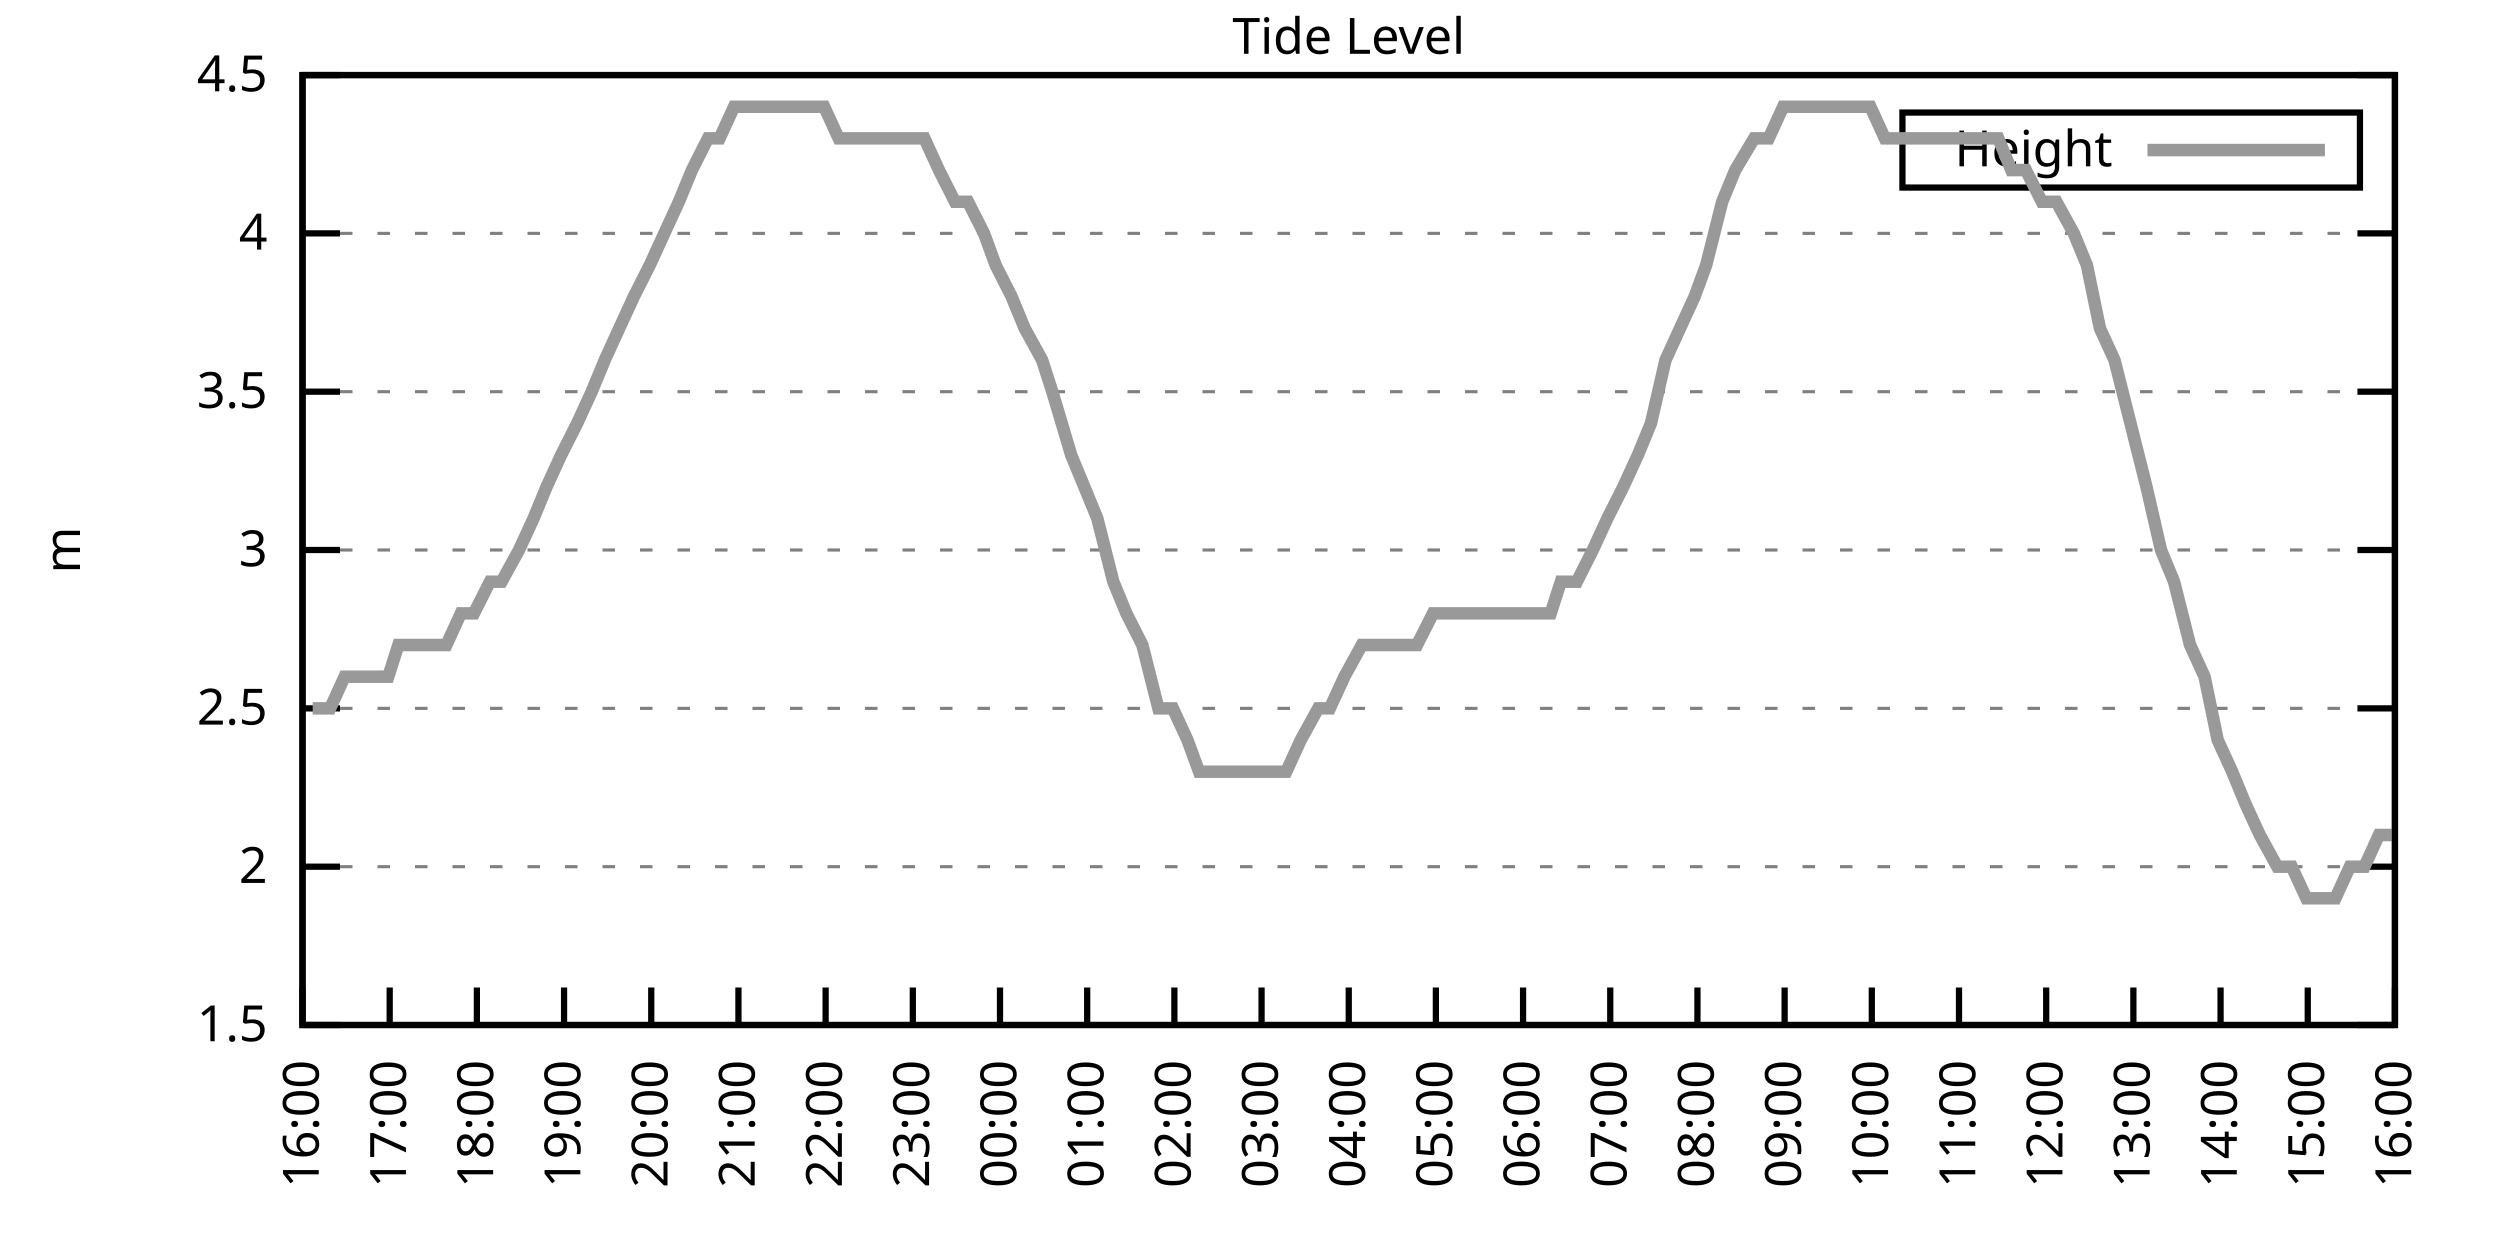
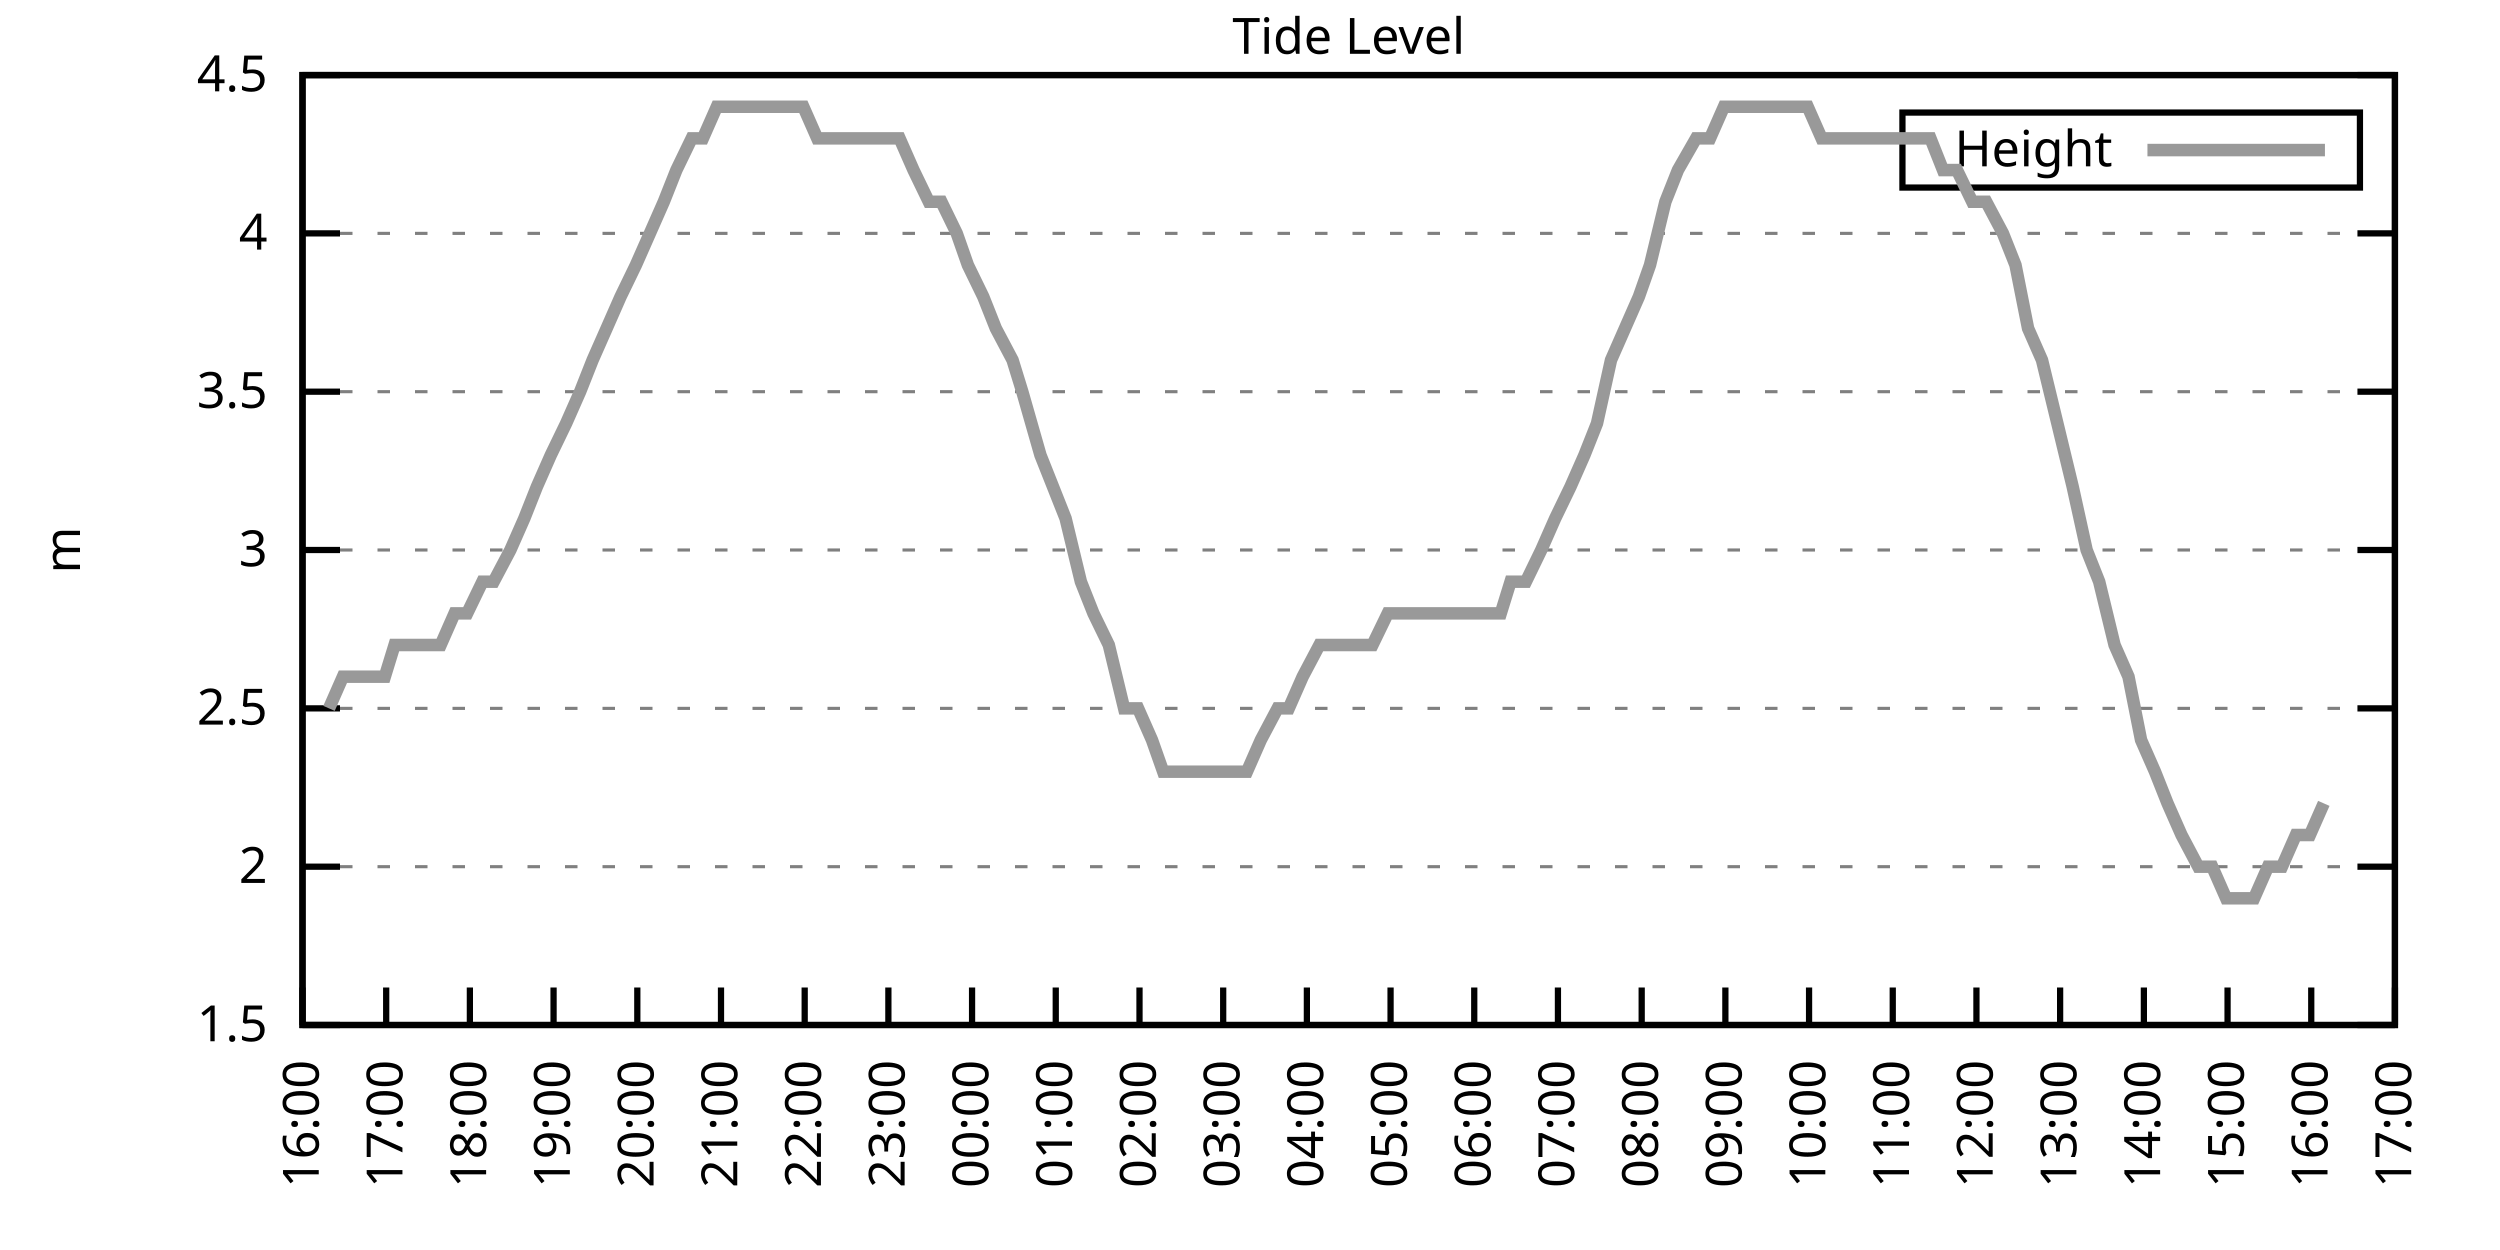
<svg xmlns="http://www.w3.org/2000/svg" xmlns:xlink="http://www.w3.org/1999/xlink" width="400" height="200" viewBox="0 0 400 200">
  <g id="gnuplot_canvas">
    <rect x="0" y="0" width="400" height="200" fill="none" />
    <defs>
      <circle id="gpDot" r="0.5" stroke-width="0.5" stroke="currentColor" />
      <path id="gpPt0" stroke-width="0.333" stroke="currentColor" d="M-1,0 h2 M0,-1 v2" />
      <path id="gpPt1" stroke-width="0.333" stroke="currentColor" d="M-1,-1 L1,1 M1,-1 L-1,1" />
      <path id="gpPt2" stroke-width="0.333" stroke="currentColor" d="M-1,0 L1,0 M0,-1 L0,1 M-1,-1 L1,1 M-1,1 L1,-1" />
      <rect id="gpPt3" stroke-width="0.333" stroke="currentColor" x="-1" y="-1" width="2" height="2" />
      <rect id="gpPt4" stroke-width="0.333" stroke="currentColor" fill="currentColor" x="-1" y="-1" width="2" height="2" />
      <circle id="gpPt5" stroke-width="0.333" stroke="currentColor" cx="0" cy="0" r="1" />
      <use xlink:href="#gpPt5" id="gpPt6" fill="currentColor" stroke="none" />
      <path id="gpPt7" stroke-width="0.333" stroke="currentColor" d="M0,-1.33 L-1.33,0.67 L1.33,0.67 z" />
      <use xlink:href="#gpPt7" id="gpPt8" fill="currentColor" stroke="none" />
      <use xlink:href="#gpPt7" id="gpPt9" stroke="currentColor" transform="rotate(180)" />
      <use xlink:href="#gpPt9" id="gpPt10" fill="currentColor" stroke="none" />
      <use xlink:href="#gpPt3" id="gpPt11" stroke="currentColor" transform="rotate(45)" />
      <use xlink:href="#gpPt11" id="gpPt12" fill="currentColor" stroke="none" />
      <path id="gpPt13" stroke-width="0.333" stroke="currentColor" d="M0,1.330 L1.265,0.411 L0.782,-1.067 L-0.782,-1.076 L-1.265,0.411 z" />
      <use xlink:href="#gpPt13" id="gpPt14" fill="currentColor" stroke="none" />
      <filter id="textbox" filterUnits="objectBoundingBox" x="0" y="0" height="1" width="1">
        <feFlood flood-color="white" flood-opacity="1" result="bgnd" />
        <feComposite in="SourceGraphic" in2="bgnd" operator="atop" />
      </filter>
      <filter id="greybox" filterUnits="objectBoundingBox" x="0" y="0" height="1" width="1">
        <feFlood flood-color="lightgrey" flood-opacity="1" result="grey" />
        <feComposite in="SourceGraphic" in2="grey" operator="atop" />
      </filter>
    </defs>
    <g fill="none" color="white" stroke="currentColor" stroke-width="1.00" stroke-linecap="butt" stroke-linejoin="miter">
</g>
    <g fill="none" color="black" stroke="currentColor" stroke-width="1.00" stroke-linecap="butt" stroke-linejoin="miter">
      <g stroke="none" shape-rendering="crispEdges">
        <polygon fill="rgb(255, 255, 255)" points="48.40,164.00 383.18,164.00 383.18,12.02 48.40,12.02 " />
      </g>
    </g>
    <g fill="none" color="black" stroke="currentColor" stroke-width="1.00" stroke-linecap="butt" stroke-linejoin="miter">
</g>
    <g fill="none" color="black" stroke="black" stroke-width="0.50" stroke-linecap="butt" stroke-linejoin="miter">
</g>
    <g fill="none" color="gray" stroke="currentColor" stroke-width="0.50" stroke-linecap="butt" stroke-linejoin="miter">
      <path stroke="gray" stroke-dasharray="2,4" class="gridline" d="M48.40,164.00 L383.19,164.00  " />
    </g>
    <g fill="none" color="gray" stroke="gray" stroke-width="1.00" stroke-linecap="butt" stroke-linejoin="miter">
</g>
    <g fill="none" color="black" stroke="currentColor" stroke-width="1.00" stroke-linecap="butt" stroke-linejoin="miter">
      <path stroke="black" d="M48.40,164.00 L54.40,164.00 M383.19,164.00 L377.19,164.00  " />
      <g transform="translate(42.80,166.60)" stroke="none" fill="black" font-family="Sans" font-size="8.00" text-anchor="end">
        <text>
          <tspan font-family="Sans"> 1.5</tspan>
        </text>
      </g>
    </g>
    <g fill="none" color="black" stroke="currentColor" stroke-width="1.00" stroke-linecap="butt" stroke-linejoin="miter">
</g>
    <g fill="none" color="black" stroke="black" stroke-width="0.50" stroke-linecap="butt" stroke-linejoin="miter">
</g>
    <g fill="none" color="gray" stroke="currentColor" stroke-width="0.50" stroke-linecap="butt" stroke-linejoin="miter">
      <path stroke="gray" stroke-dasharray="2,4" class="gridline" d="M48.40,138.67 L383.19,138.67  " />
    </g>
    <g fill="none" color="gray" stroke="gray" stroke-width="1.00" stroke-linecap="butt" stroke-linejoin="miter">
</g>
    <g fill="none" color="black" stroke="currentColor" stroke-width="1.00" stroke-linecap="butt" stroke-linejoin="miter">
      <path stroke="black" d="M48.40,138.67 L54.40,138.67 M383.19,138.67 L377.19,138.67  " />
      <g transform="translate(42.80,141.27)" stroke="none" fill="black" font-family="Sans" font-size="8.00" text-anchor="end">
        <text>
          <tspan font-family="Sans"> 2</tspan>
        </text>
      </g>
    </g>
    <g fill="none" color="black" stroke="currentColor" stroke-width="1.00" stroke-linecap="butt" stroke-linejoin="miter">
</g>
    <g fill="none" color="black" stroke="black" stroke-width="0.50" stroke-linecap="butt" stroke-linejoin="miter">
</g>
    <g fill="none" color="gray" stroke="currentColor" stroke-width="0.50" stroke-linecap="butt" stroke-linejoin="miter">
      <path stroke="gray" stroke-dasharray="2,4" class="gridline" d="M48.40,113.34 L383.19,113.34  " />
    </g>
    <g fill="none" color="gray" stroke="gray" stroke-width="1.00" stroke-linecap="butt" stroke-linejoin="miter">
</g>
    <g fill="none" color="black" stroke="currentColor" stroke-width="1.00" stroke-linecap="butt" stroke-linejoin="miter">
      <path stroke="black" d="M48.40,113.34 L54.40,113.34 M383.19,113.34 L377.19,113.34  " />
      <g transform="translate(42.80,115.94)" stroke="none" fill="black" font-family="Sans" font-size="8.00" text-anchor="end">
        <text>
          <tspan font-family="Sans"> 2.5</tspan>
        </text>
      </g>
    </g>
    <g fill="none" color="black" stroke="currentColor" stroke-width="1.00" stroke-linecap="butt" stroke-linejoin="miter">
</g>
    <g fill="none" color="black" stroke="black" stroke-width="0.50" stroke-linecap="butt" stroke-linejoin="miter">
</g>
    <g fill="none" color="gray" stroke="currentColor" stroke-width="0.50" stroke-linecap="butt" stroke-linejoin="miter">
      <path stroke="gray" stroke-dasharray="2,4" class="gridline" d="M48.40,88.00 L383.19,88.00  " />
    </g>
    <g fill="none" color="gray" stroke="gray" stroke-width="1.00" stroke-linecap="butt" stroke-linejoin="miter">
</g>
    <g fill="none" color="black" stroke="currentColor" stroke-width="1.00" stroke-linecap="butt" stroke-linejoin="miter">
      <path stroke="black" d="M48.40,88.00 L54.40,88.00 M383.19,88.00 L377.19,88.00  " />
      <g transform="translate(42.80,90.60)" stroke="none" fill="black" font-family="Sans" font-size="8.00" text-anchor="end">
        <text>
          <tspan font-family="Sans"> 3</tspan>
        </text>
      </g>
    </g>
    <g fill="none" color="black" stroke="currentColor" stroke-width="1.00" stroke-linecap="butt" stroke-linejoin="miter">
</g>
    <g fill="none" color="black" stroke="black" stroke-width="0.50" stroke-linecap="butt" stroke-linejoin="miter">
</g>
    <g fill="none" color="gray" stroke="currentColor" stroke-width="0.50" stroke-linecap="butt" stroke-linejoin="miter">
      <path stroke="gray" stroke-dasharray="2,4" class="gridline" d="M48.40,62.67 L383.19,62.67  " />
    </g>
    <g fill="none" color="gray" stroke="gray" stroke-width="1.00" stroke-linecap="butt" stroke-linejoin="miter">
</g>
    <g fill="none" color="black" stroke="currentColor" stroke-width="1.00" stroke-linecap="butt" stroke-linejoin="miter">
      <path stroke="black" d="M48.40,62.67 L54.40,62.67 M383.19,62.67 L377.19,62.67  " />
      <g transform="translate(42.80,65.27)" stroke="none" fill="black" font-family="Sans" font-size="8.00" text-anchor="end">
        <text>
          <tspan font-family="Sans"> 3.5</tspan>
        </text>
      </g>
    </g>
    <g fill="none" color="black" stroke="currentColor" stroke-width="1.00" stroke-linecap="butt" stroke-linejoin="miter">
</g>
    <g fill="none" color="black" stroke="black" stroke-width="0.50" stroke-linecap="butt" stroke-linejoin="miter">
</g>
    <g fill="none" color="gray" stroke="currentColor" stroke-width="0.50" stroke-linecap="butt" stroke-linejoin="miter">
      <path stroke="gray" stroke-dasharray="2,4" class="gridline" d="M48.40,37.34 L383.19,37.34  " />
    </g>
    <g fill="none" color="gray" stroke="gray" stroke-width="1.00" stroke-linecap="butt" stroke-linejoin="miter">
</g>
    <g fill="none" color="black" stroke="currentColor" stroke-width="1.00" stroke-linecap="butt" stroke-linejoin="miter">
      <path stroke="black" d="M48.40,37.34 L54.40,37.34 M383.19,37.34 L377.19,37.34  " />
      <g transform="translate(42.80,39.94)" stroke="none" fill="black" font-family="Sans" font-size="8.00" text-anchor="end">
        <text>
          <tspan font-family="Sans"> 4</tspan>
        </text>
      </g>
    </g>
    <g fill="none" color="black" stroke="currentColor" stroke-width="1.00" stroke-linecap="butt" stroke-linejoin="miter">
</g>
    <g fill="none" color="black" stroke="black" stroke-width="0.50" stroke-linecap="butt" stroke-linejoin="miter">
</g>
    <g fill="none" color="gray" stroke="currentColor" stroke-width="0.50" stroke-linecap="butt" stroke-linejoin="miter">
      <path stroke="gray" stroke-dasharray="2,4" class="gridline" d="M48.40,12.01 L383.19,12.01  " />
    </g>
    <g fill="none" color="gray" stroke="gray" stroke-width="1.00" stroke-linecap="butt" stroke-linejoin="miter">
</g>
    <g fill="none" color="black" stroke="currentColor" stroke-width="1.00" stroke-linecap="butt" stroke-linejoin="miter">
      <path stroke="black" d="M48.40,12.01 L54.40,12.01 M383.19,12.01 L377.19,12.01  " />
      <g transform="translate(42.80,14.61)" stroke="none" fill="black" font-family="Sans" font-size="8.00" text-anchor="end">
        <text>
          <tspan font-family="Sans"> 4.5</tspan>
        </text>
      </g>
    </g>
    <g fill="none" color="black" stroke="currentColor" stroke-width="1.00" stroke-linecap="butt" stroke-linejoin="miter">
      <path stroke="black" d="M48.40,164.00 L48.40,158.00  " />
      <g transform="translate(51.00,169.60) rotate(270.00)" stroke="none" fill="black" font-family="Sans" font-size="8.00" text-anchor="end">
        <text>
          <tspan font-family="Sans">16:00</tspan>
        </text>
      </g>
    </g>
    <g fill="none" color="black" stroke="currentColor" stroke-width="1.00" stroke-linecap="butt" stroke-linejoin="miter">
-       <path stroke="black" d="M62.35,164.00 L62.35,158.00  " />
-       <g transform="translate(64.95,169.60) rotate(270.00)" stroke="none" fill="black" font-family="Sans" font-size="8.00" text-anchor="end">
+       <path stroke="black" d="M61.79,164.00 L61.79,158.00  " />
+       <g transform="translate(64.39,169.60) rotate(270.00)" stroke="none" fill="black" font-family="Sans" font-size="8.00" text-anchor="end">
        <text>
          <tspan font-family="Sans">17:00</tspan>
        </text>
      </g>
    </g>
    <g fill="none" color="black" stroke="currentColor" stroke-width="1.00" stroke-linecap="butt" stroke-linejoin="miter">
-       <path stroke="black" d="M76.30,164.00 L76.30,158.00  " />
-       <g transform="translate(78.90,169.60) rotate(270.00)" stroke="none" fill="black" font-family="Sans" font-size="8.00" text-anchor="end">
+       <path stroke="black" d="M75.18,164.00 L75.18,158.00  " />
+       <g transform="translate(77.78,169.60) rotate(270.00)" stroke="none" fill="black" font-family="Sans" font-size="8.00" text-anchor="end">
        <text>
          <tspan font-family="Sans">18:00</tspan>
        </text>
      </g>
    </g>
    <g fill="none" color="black" stroke="currentColor" stroke-width="1.00" stroke-linecap="butt" stroke-linejoin="miter">
-       <path stroke="black" d="M90.25,164.00 L90.25,158.00  " />
-       <g transform="translate(92.85,169.60) rotate(270.00)" stroke="none" fill="black" font-family="Sans" font-size="8.00" text-anchor="end">
+       <path stroke="black" d="M88.57,164.00 L88.57,158.00  " />
+       <g transform="translate(91.17,169.60) rotate(270.00)" stroke="none" fill="black" font-family="Sans" font-size="8.00" text-anchor="end">
        <text>
          <tspan font-family="Sans">19:00</tspan>
        </text>
      </g>
    </g>
    <g fill="none" color="black" stroke="currentColor" stroke-width="1.00" stroke-linecap="butt" stroke-linejoin="miter">
-       <path stroke="black" d="M104.20,164.00 L104.20,158.00  " />
-       <g transform="translate(106.80,169.60) rotate(270.00)" stroke="none" fill="black" font-family="Sans" font-size="8.00" text-anchor="end">
+       <path stroke="black" d="M101.97,164.00 L101.97,158.00  " />
+       <g transform="translate(104.57,169.60) rotate(270.00)" stroke="none" fill="black" font-family="Sans" font-size="8.00" text-anchor="end">
        <text>
          <tspan font-family="Sans">20:00</tspan>
        </text>
      </g>
    </g>
    <g fill="none" color="black" stroke="currentColor" stroke-width="1.00" stroke-linecap="butt" stroke-linejoin="miter">
-       <path stroke="black" d="M118.15,164.00 L118.15,158.00  " />
-       <g transform="translate(120.75,169.60) rotate(270.00)" stroke="none" fill="black" font-family="Sans" font-size="8.00" text-anchor="end">
+       <path stroke="black" d="M115.36,164.00 L115.36,158.00  " />
+       <g transform="translate(117.96,169.60) rotate(270.00)" stroke="none" fill="black" font-family="Sans" font-size="8.00" text-anchor="end">
        <text>
          <tspan font-family="Sans">21:00</tspan>
        </text>
      </g>
    </g>
    <g fill="none" color="black" stroke="currentColor" stroke-width="1.00" stroke-linecap="butt" stroke-linejoin="miter">
-       <path stroke="black" d="M132.10,164.00 L132.10,158.00  " />
-       <g transform="translate(134.70,169.60) rotate(270.00)" stroke="none" fill="black" font-family="Sans" font-size="8.00" text-anchor="end">
+       <path stroke="black" d="M128.75,164.00 L128.75,158.00  " />
+       <g transform="translate(131.35,169.60) rotate(270.00)" stroke="none" fill="black" font-family="Sans" font-size="8.00" text-anchor="end">
        <text>
          <tspan font-family="Sans">22:00</tspan>
        </text>
      </g>
    </g>
    <g fill="none" color="black" stroke="currentColor" stroke-width="1.00" stroke-linecap="butt" stroke-linejoin="miter">
-       <path stroke="black" d="M146.05,164.00 L146.05,158.00  " />
-       <g transform="translate(148.65,169.60) rotate(270.00)" stroke="none" fill="black" font-family="Sans" font-size="8.00" text-anchor="end">
+       <path stroke="black" d="M142.14,164.00 L142.14,158.00  " />
+       <g transform="translate(144.74,169.60) rotate(270.00)" stroke="none" fill="black" font-family="Sans" font-size="8.00" text-anchor="end">
        <text>
          <tspan font-family="Sans">23:00</tspan>
        </text>
      </g>
    </g>
    <g fill="none" color="black" stroke="currentColor" stroke-width="1.00" stroke-linecap="butt" stroke-linejoin="miter">
-       <path stroke="black" d="M160.00,164.00 L160.00,158.00  " />
-       <g transform="translate(162.60,169.60) rotate(270.00)" stroke="none" fill="black" font-family="Sans" font-size="8.00" text-anchor="end">
+       <path stroke="black" d="M155.53,164.00 L155.53,158.00  " />
+       <g transform="translate(158.13,169.60) rotate(270.00)" stroke="none" fill="black" font-family="Sans" font-size="8.00" text-anchor="end">
        <text>
          <tspan font-family="Sans">00:00</tspan>
        </text>
      </g>
    </g>
    <g fill="none" color="black" stroke="currentColor" stroke-width="1.00" stroke-linecap="butt" stroke-linejoin="miter">
-       <path stroke="black" d="M173.95,164.00 L173.95,158.00  " />
-       <g transform="translate(176.55,169.60) rotate(270.00)" stroke="none" fill="black" font-family="Sans" font-size="8.00" text-anchor="end">
+       <path stroke="black" d="M168.92,164.00 L168.92,158.00  " />
+       <g transform="translate(171.52,169.60) rotate(270.00)" stroke="none" fill="black" font-family="Sans" font-size="8.00" text-anchor="end">
        <text>
          <tspan font-family="Sans">01:00</tspan>
        </text>
      </g>
    </g>
    <g fill="none" color="black" stroke="currentColor" stroke-width="1.00" stroke-linecap="butt" stroke-linejoin="miter">
-       <path stroke="black" d="M187.90,164.00 L187.90,158.00  " />
-       <g transform="translate(190.50,169.60) rotate(270.00)" stroke="none" fill="black" font-family="Sans" font-size="8.00" text-anchor="end">
+       <path stroke="black" d="M182.32,164.00 L182.32,158.00  " />
+       <g transform="translate(184.92,169.60) rotate(270.00)" stroke="none" fill="black" font-family="Sans" font-size="8.00" text-anchor="end">
        <text>
          <tspan font-family="Sans">02:00</tspan>
        </text>
      </g>
    </g>
    <g fill="none" color="black" stroke="currentColor" stroke-width="1.00" stroke-linecap="butt" stroke-linejoin="miter">
-       <path stroke="black" d="M201.85,164.00 L201.85,158.00  " />
-       <g transform="translate(204.45,169.60) rotate(270.00)" stroke="none" fill="black" font-family="Sans" font-size="8.00" text-anchor="end">
+       <path stroke="black" d="M195.71,164.00 L195.71,158.00  " />
+       <g transform="translate(198.31,169.60) rotate(270.00)" stroke="none" fill="black" font-family="Sans" font-size="8.00" text-anchor="end">
        <text>
          <tspan font-family="Sans">03:00</tspan>
        </text>
      </g>
    </g>
    <g fill="none" color="black" stroke="currentColor" stroke-width="1.00" stroke-linecap="butt" stroke-linejoin="miter">
-       <path stroke="black" d="M215.80,164.00 L215.80,158.00  " />
-       <g transform="translate(218.40,169.60) rotate(270.00)" stroke="none" fill="black" font-family="Sans" font-size="8.00" text-anchor="end">
+       <path stroke="black" d="M209.10,164.00 L209.10,158.00  " />
+       <g transform="translate(211.70,169.60) rotate(270.00)" stroke="none" fill="black" font-family="Sans" font-size="8.00" text-anchor="end">
        <text>
          <tspan font-family="Sans">04:00</tspan>
        </text>
      </g>
    </g>
    <g fill="none" color="black" stroke="currentColor" stroke-width="1.00" stroke-linecap="butt" stroke-linejoin="miter">
-       <path stroke="black" d="M229.74,164.00 L229.74,158.00  " />
-       <g transform="translate(232.34,169.60) rotate(270.00)" stroke="none" fill="black" font-family="Sans" font-size="8.00" text-anchor="end">
+       <path stroke="black" d="M222.49,164.00 L222.49,158.00  " />
+       <g transform="translate(225.09,169.60) rotate(270.00)" stroke="none" fill="black" font-family="Sans" font-size="8.00" text-anchor="end">
        <text>
          <tspan font-family="Sans">05:00</tspan>
        </text>
      </g>
    </g>
    <g fill="none" color="black" stroke="currentColor" stroke-width="1.00" stroke-linecap="butt" stroke-linejoin="miter">
-       <path stroke="black" d="M243.69,164.00 L243.69,158.00  " />
-       <g transform="translate(246.29,169.60) rotate(270.00)" stroke="none" fill="black" font-family="Sans" font-size="8.00" text-anchor="end">
+       <path stroke="black" d="M235.88,164.00 L235.88,158.00  " />
+       <g transform="translate(238.48,169.60) rotate(270.00)" stroke="none" fill="black" font-family="Sans" font-size="8.00" text-anchor="end">
        <text>
          <tspan font-family="Sans">06:00</tspan>
        </text>
      </g>
    </g>
    <g fill="none" color="black" stroke="currentColor" stroke-width="1.00" stroke-linecap="butt" stroke-linejoin="miter">
-       <path stroke="black" d="M257.64,164.00 L257.64,158.00  " />
-       <g transform="translate(260.24,169.60) rotate(270.00)" stroke="none" fill="black" font-family="Sans" font-size="8.00" text-anchor="end">
+       <path stroke="black" d="M249.27,164.00 L249.27,158.00  " />
+       <g transform="translate(251.87,169.60) rotate(270.00)" stroke="none" fill="black" font-family="Sans" font-size="8.00" text-anchor="end">
        <text>
          <tspan font-family="Sans">07:00</tspan>
        </text>
      </g>
    </g>
    <g fill="none" color="black" stroke="currentColor" stroke-width="1.00" stroke-linecap="butt" stroke-linejoin="miter">
-       <path stroke="black" d="M271.59,164.00 L271.59,158.00  " />
-       <g transform="translate(274.19,169.60) rotate(270.00)" stroke="none" fill="black" font-family="Sans" font-size="8.00" text-anchor="end">
+       <path stroke="black" d="M262.67,164.00 L262.67,158.00  " />
+       <g transform="translate(265.27,169.60) rotate(270.00)" stroke="none" fill="black" font-family="Sans" font-size="8.00" text-anchor="end">
        <text>
          <tspan font-family="Sans">08:00</tspan>
        </text>
      </g>
    </g>
    <g fill="none" color="black" stroke="currentColor" stroke-width="1.00" stroke-linecap="butt" stroke-linejoin="miter">
-       <path stroke="black" d="M285.54,164.00 L285.54,158.00  " />
-       <g transform="translate(288.14,169.60) rotate(270.00)" stroke="none" fill="black" font-family="Sans" font-size="8.00" text-anchor="end">
+       <path stroke="black" d="M276.06,164.00 L276.06,158.00  " />
+       <g transform="translate(278.66,169.60) rotate(270.00)" stroke="none" fill="black" font-family="Sans" font-size="8.00" text-anchor="end">
        <text>
          <tspan font-family="Sans">09:00</tspan>
        </text>
      </g>
    </g>
    <g fill="none" color="black" stroke="currentColor" stroke-width="1.00" stroke-linecap="butt" stroke-linejoin="miter">
-       <path stroke="black" d="M299.49,164.00 L299.49,158.00  " />
-       <g transform="translate(302.09,169.60) rotate(270.00)" stroke="none" fill="black" font-family="Sans" font-size="8.00" text-anchor="end">
+       <path stroke="black" d="M289.45,164.00 L289.45,158.00  " />
+       <g transform="translate(292.05,169.60) rotate(270.00)" stroke="none" fill="black" font-family="Sans" font-size="8.00" text-anchor="end">
        <text>
          <tspan font-family="Sans">10:00</tspan>
        </text>
      </g>
    </g>
    <g fill="none" color="black" stroke="currentColor" stroke-width="1.00" stroke-linecap="butt" stroke-linejoin="miter">
-       <path stroke="black" d="M313.44,164.00 L313.44,158.00  " />
-       <g transform="translate(316.04,169.60) rotate(270.00)" stroke="none" fill="black" font-family="Sans" font-size="8.00" text-anchor="end">
+       <path stroke="black" d="M302.84,164.00 L302.84,158.00  " />
+       <g transform="translate(305.44,169.60) rotate(270.00)" stroke="none" fill="black" font-family="Sans" font-size="8.00" text-anchor="end">
        <text>
          <tspan font-family="Sans">11:00</tspan>
        </text>
      </g>
    </g>
    <g fill="none" color="black" stroke="currentColor" stroke-width="1.00" stroke-linecap="butt" stroke-linejoin="miter">
-       <path stroke="black" d="M327.39,164.00 L327.39,158.00  " />
-       <g transform="translate(329.99,169.60) rotate(270.00)" stroke="none" fill="black" font-family="Sans" font-size="8.00" text-anchor="end">
+       <path stroke="black" d="M316.23,164.00 L316.23,158.00  " />
+       <g transform="translate(318.83,169.60) rotate(270.00)" stroke="none" fill="black" font-family="Sans" font-size="8.00" text-anchor="end">
        <text>
          <tspan font-family="Sans">12:00</tspan>
        </text>
      </g>
    </g>
    <g fill="none" color="black" stroke="currentColor" stroke-width="1.00" stroke-linecap="butt" stroke-linejoin="miter">
-       <path stroke="black" d="M341.34,164.00 L341.34,158.00  " />
-       <g transform="translate(343.94,169.60) rotate(270.00)" stroke="none" fill="black" font-family="Sans" font-size="8.00" text-anchor="end">
+       <path stroke="black" d="M329.62,164.00 L329.62,158.00  " />
+       <g transform="translate(332.22,169.60) rotate(270.00)" stroke="none" fill="black" font-family="Sans" font-size="8.00" text-anchor="end">
        <text>
          <tspan font-family="Sans">13:00</tspan>
        </text>
      </g>
    </g>
    <g fill="none" color="black" stroke="currentColor" stroke-width="1.00" stroke-linecap="butt" stroke-linejoin="miter">
-       <path stroke="black" d="M355.29,164.00 L355.29,158.00  " />
-       <g transform="translate(357.89,169.60) rotate(270.00)" stroke="none" fill="black" font-family="Sans" font-size="8.00" text-anchor="end">
+       <path stroke="black" d="M343.02,164.00 L343.02,158.00  " />
+       <g transform="translate(345.62,169.60) rotate(270.00)" stroke="none" fill="black" font-family="Sans" font-size="8.00" text-anchor="end">
        <text>
          <tspan font-family="Sans">14:00</tspan>
        </text>
      </g>
    </g>
    <g fill="none" color="black" stroke="currentColor" stroke-width="1.00" stroke-linecap="butt" stroke-linejoin="miter">
-       <path stroke="black" d="M369.24,164.00 L369.24,158.00  " />
-       <g transform="translate(371.84,169.60) rotate(270.00)" stroke="none" fill="black" font-family="Sans" font-size="8.00" text-anchor="end">
+       <path stroke="black" d="M356.41,164.00 L356.41,158.00  " />
+       <g transform="translate(359.01,169.60) rotate(270.00)" stroke="none" fill="black" font-family="Sans" font-size="8.00" text-anchor="end">
        <text>
          <tspan font-family="Sans">15:00</tspan>
+         </text>
+       </g>
+     </g>
+     <g fill="none" color="black" stroke="currentColor" stroke-width="1.00" stroke-linecap="butt" stroke-linejoin="miter">
+       <path stroke="black" d="M369.80,164.00 L369.80,158.00  " />
+       <g transform="translate(372.40,169.60) rotate(270.00)" stroke="none" fill="black" font-family="Sans" font-size="8.00" text-anchor="end">
+         <text>
+           <tspan font-family="Sans">16:00</tspan>
        </text>
      </g>
    </g>
    <g fill="none" color="black" stroke="currentColor" stroke-width="1.00" stroke-linecap="butt" stroke-linejoin="miter">
      <path stroke="black" d="M383.19,164.00 L383.19,158.00  " />
      <g transform="translate(385.79,169.60) rotate(270.00)" stroke="none" fill="black" font-family="Sans" font-size="8.00" text-anchor="end">
        <text>
-           <tspan font-family="Sans">16:00</tspan>
+           <tspan font-family="Sans">17:00</tspan>
        </text>
      </g>
    </g>
    <g fill="none" color="black" stroke="currentColor" stroke-width="1.00" stroke-linecap="butt" stroke-linejoin="miter">
</g>
    <g fill="none" color="black" stroke="currentColor" stroke-width="1.00" stroke-linecap="butt" stroke-linejoin="miter">
      <path stroke="black" d="M48.40,12.01 L48.40,164.00 L383.19,164.00 L383.19,12.01 L48.40,12.01 Z  " />
    </g>
    <g fill="none" color="black" stroke="currentColor" stroke-width="1.00" stroke-linecap="butt" stroke-linejoin="miter">
</g>
    <g fill="none" color="black" stroke="currentColor" stroke-width="1.00" stroke-linecap="butt" stroke-linejoin="miter">
      <path stroke="black" d="M304.39,30.01 L304.39,18.01 L377.59,18.01 L377.59,30.01 L304.39,30.01 Z  " />
    </g>
    <g id="Tide_level_plot_1">
      <g fill="none" color="white" stroke="black" stroke-width="2.00" stroke-linecap="butt" stroke-linejoin="miter">
</g>
      <g fill="none" color="black" stroke="currentColor" stroke-width="2.00" stroke-linecap="butt" stroke-linejoin="miter">
        <g transform="translate(337.99,26.61)" stroke="none" fill="black" font-family="Sans" font-size="8.00" text-anchor="end">
          <text>
            <tspan font-family="Sans">Height</tspan>
          </text>
        </g>
      </g>
      <g fill="none" color="black" stroke="currentColor" stroke-width="2.00" stroke-linecap="butt" stroke-linejoin="miter">
-         <path stroke="rgb(153, 153, 153)" d="M343.59,24.01 L371.99,24.01 M50.03,113.34 L52.82,113.34 L55.14,108.27 L57.23,108.27 L59.79,108.27 L62.12,108.27   L63.74,103.20 L66.30,103.20 L69.09,103.20 L71.42,103.20 L73.74,98.14 L75.83,98.14 L78.39,93.07 L80.25,93.07   L83.04,88.00 L85.37,82.94 L87.46,77.87 L89.78,72.81 L92.34,67.74 L94.67,62.67 L96.76,57.61 L99.08,52.54   L101.41,47.47 L103.97,42.41 L106.29,37.34 L108.62,32.28 L110.71,27.21 L113.27,22.14 L115.13,22.14 L117.45,17.08   L120.24,17.08 L122.57,17.08 L124.66,17.08 L126.75,17.08 L129.08,17.08 L131.87,17.08 L134.19,22.14 L136.51,22.14   L138.37,22.14 L141.16,22.14 L143.26,22.14 L145.58,22.14 L147.91,22.14 L150.23,27.21 L152.79,32.28 L154.88,32.28   L157.44,37.34 L159.30,42.41 L161.86,47.47 L163.95,52.54 L166.74,57.61 L168.37,62.67 L171.39,72.81 L173.48,77.87   L175.57,82.94 L178.13,93.07 L180.22,98.14 L182.78,103.20 L185.34,113.34 L187.66,113.34 L189.99,118.40 L191.85,123.47   L194.41,123.47 L196.96,123.47 L199.29,123.47 L201.15,123.47 L203.71,123.47 L205.80,123.47 L208.12,118.40 L210.91,113.34   L212.77,113.34 L215.10,108.27 L217.89,103.20 L219.75,103.20 L222.30,103.20 L224.16,103.20 L226.72,103.20 L229.28,98.14   L231.14,98.14 L233.93,98.14 L236.49,98.14 L238.81,98.14 L240.90,98.14 L243.23,98.14 L245.79,98.14 L248.11,98.14   L249.74,93.07 L252.30,93.07 L254.85,88.00 L257.18,82.94 L259.74,77.87 L262.06,72.81 L264.15,67.74 L266.48,57.61   L268.80,52.54 L271.13,47.47 L272.99,42.41 L275.55,32.28 L277.64,27.21 L280.66,22.14 L282.99,22.14 L285.31,17.08   L287.64,17.08 L289.50,17.08 L292.29,17.08 L294.38,17.08 L296.70,17.08 L299.26,17.08 L301.58,22.14 L303.91,22.14   L306.23,22.14 L308.56,22.14 L310.19,22.14 L312.98,22.14 L315.53,22.14 L317.39,22.14 L319.72,22.14 L321.81,27.21   L324.14,27.21 L326.69,32.28 L329.02,32.28 L331.81,37.34 L333.90,42.41 L335.99,52.54 L338.32,57.61 L340.88,67.74   L343.43,77.87 L345.76,88.00 L347.85,93.07 L350.41,103.20 L352.73,108.27 L354.83,118.40 L357.15,123.47 L359.24,128.54   L361.57,133.60 L364.36,138.67 L366.68,138.67 L369.01,143.73 L371.33,143.73 L373.66,143.73 L375.98,138.67 L378.31,138.67   L380.63,133.60 L382.96,133.60  " />
+         <path stroke="rgb(153, 153, 153)" d="M343.59,24.01 L371.99,24.01 M52.64,113.34 L54.87,108.27 L56.88,108.27 L59.34,108.27 L61.57,108.27 L63.13,103.20   L65.59,103.20 L68.26,103.20 L70.50,103.20 L72.73,98.14 L74.74,98.14 L77.19,93.07 L78.98,93.07 L81.66,88.00   L83.89,82.94 L85.90,77.87 L88.13,72.81 L90.58,67.74 L92.82,62.67 L94.82,57.61 L97.06,52.54 L99.29,47.47   L101.74,42.41 L103.98,37.34 L106.21,32.28 L108.22,27.21 L110.67,22.14 L112.46,22.14 L114.69,17.08 L117.37,17.08   L119.60,17.08 L121.61,17.08 L123.62,17.08 L125.85,17.08 L128.53,17.08 L130.76,22.14 L132.99,22.14 L134.78,22.14   L137.45,22.14 L139.46,22.14 L141.69,22.14 L143.93,22.14 L146.16,27.21 L148.61,32.28 L150.62,32.28 L153.08,37.34   L154.86,42.41 L157.32,47.47 L159.33,52.54 L162.01,57.61 L163.57,62.67 L166.47,72.81 L168.48,77.87 L170.49,82.94   L172.94,93.07 L174.95,98.14 L177.41,103.20 L179.86,113.34 L182.09,113.34 L184.32,118.40 L186.11,123.47 L188.57,123.47   L191.02,123.47 L193.25,123.47 L195.04,123.47 L197.49,123.47 L199.50,123.47 L201.73,118.40 L204.41,113.34 L206.20,113.34   L208.43,108.27 L211.11,103.20 L212.89,103.20 L215.35,103.20 L217.13,103.20 L219.59,103.20 L222.04,98.14 L223.83,98.14   L226.51,98.14 L228.96,98.14 L231.20,98.14 L233.20,98.14 L235.44,98.14 L237.89,98.14 L240.12,98.14 L241.69,93.07   L244.14,93.07 L246.60,88.00 L248.83,82.94 L251.28,77.87 L253.51,72.81 L255.52,67.74 L257.76,57.61 L259.99,52.54   L262.22,47.47 L264.00,42.41 L266.46,32.28 L268.47,27.21 L271.37,22.14 L273.60,22.14 L275.83,17.08 L278.07,17.08   L279.85,17.08 L282.53,17.08 L284.54,17.08 L286.77,17.08 L289.23,17.08 L291.46,22.14 L293.69,22.14 L295.92,22.14   L298.15,22.14 L299.72,22.14 L302.39,22.14 L304.85,22.14 L306.63,22.14 L308.87,22.14 L310.88,27.21 L313.11,27.21   L315.56,32.28 L317.79,32.28 L320.47,37.34 L322.48,42.41 L324.49,52.54 L326.72,57.61 L329.18,67.74 L331.63,77.87   L333.86,88.00 L335.87,93.07 L338.33,103.20 L340.56,108.27 L342.57,118.40 L344.80,123.47 L346.81,128.54 L349.04,133.60   L351.72,138.67 L353.95,138.67 L356.18,143.73 L358.42,143.73 L360.65,143.73 L362.88,138.67 L365.11,138.67 L367.34,133.60   L369.58,133.60 L371.81,128.54  " />
      </g>
    </g>
    <g fill="none" color="black" stroke="currentColor" stroke-width="2.00" stroke-linecap="butt" stroke-linejoin="miter">
</g>
    <g fill="none" color="black" stroke="black" stroke-width="1.00" stroke-linecap="butt" stroke-linejoin="miter">
</g>
    <g fill="none" color="black" stroke="currentColor" stroke-width="1.00" stroke-linecap="butt" stroke-linejoin="miter">
      <path stroke="black" d="M48.40,12.01 L48.40,164.00 L383.19,164.00 L383.19,12.01 L48.40,12.01 Z  " />
      <g transform="translate(12.80,88.01) rotate(270.00)" stroke="none" fill="black" font-family="Sans" font-size="8.00" text-anchor="middle">
        <text>
          <tspan font-family="Sans">m</tspan>
        </text>
      </g>
    </g>
    <g fill="none" color="black" stroke="currentColor" stroke-width="1.00" stroke-linecap="butt" stroke-linejoin="miter">
</g>
    <g fill="none" color="black" stroke="currentColor" stroke-width="1.00" stroke-linecap="butt" stroke-linejoin="miter">
      <g transform="translate(215.79,8.61)" stroke="none" fill="black" font-family="Sans" font-size="8.00" text-anchor="middle">
        <text>
          <tspan font-family="Sans">Tide Level</tspan>
        </text>
      </g>
    </g>
    <g fill="none" color="black" stroke="currentColor" stroke-width="1.00" stroke-linecap="butt" stroke-linejoin="miter">
</g>
  </g>
</svg>
